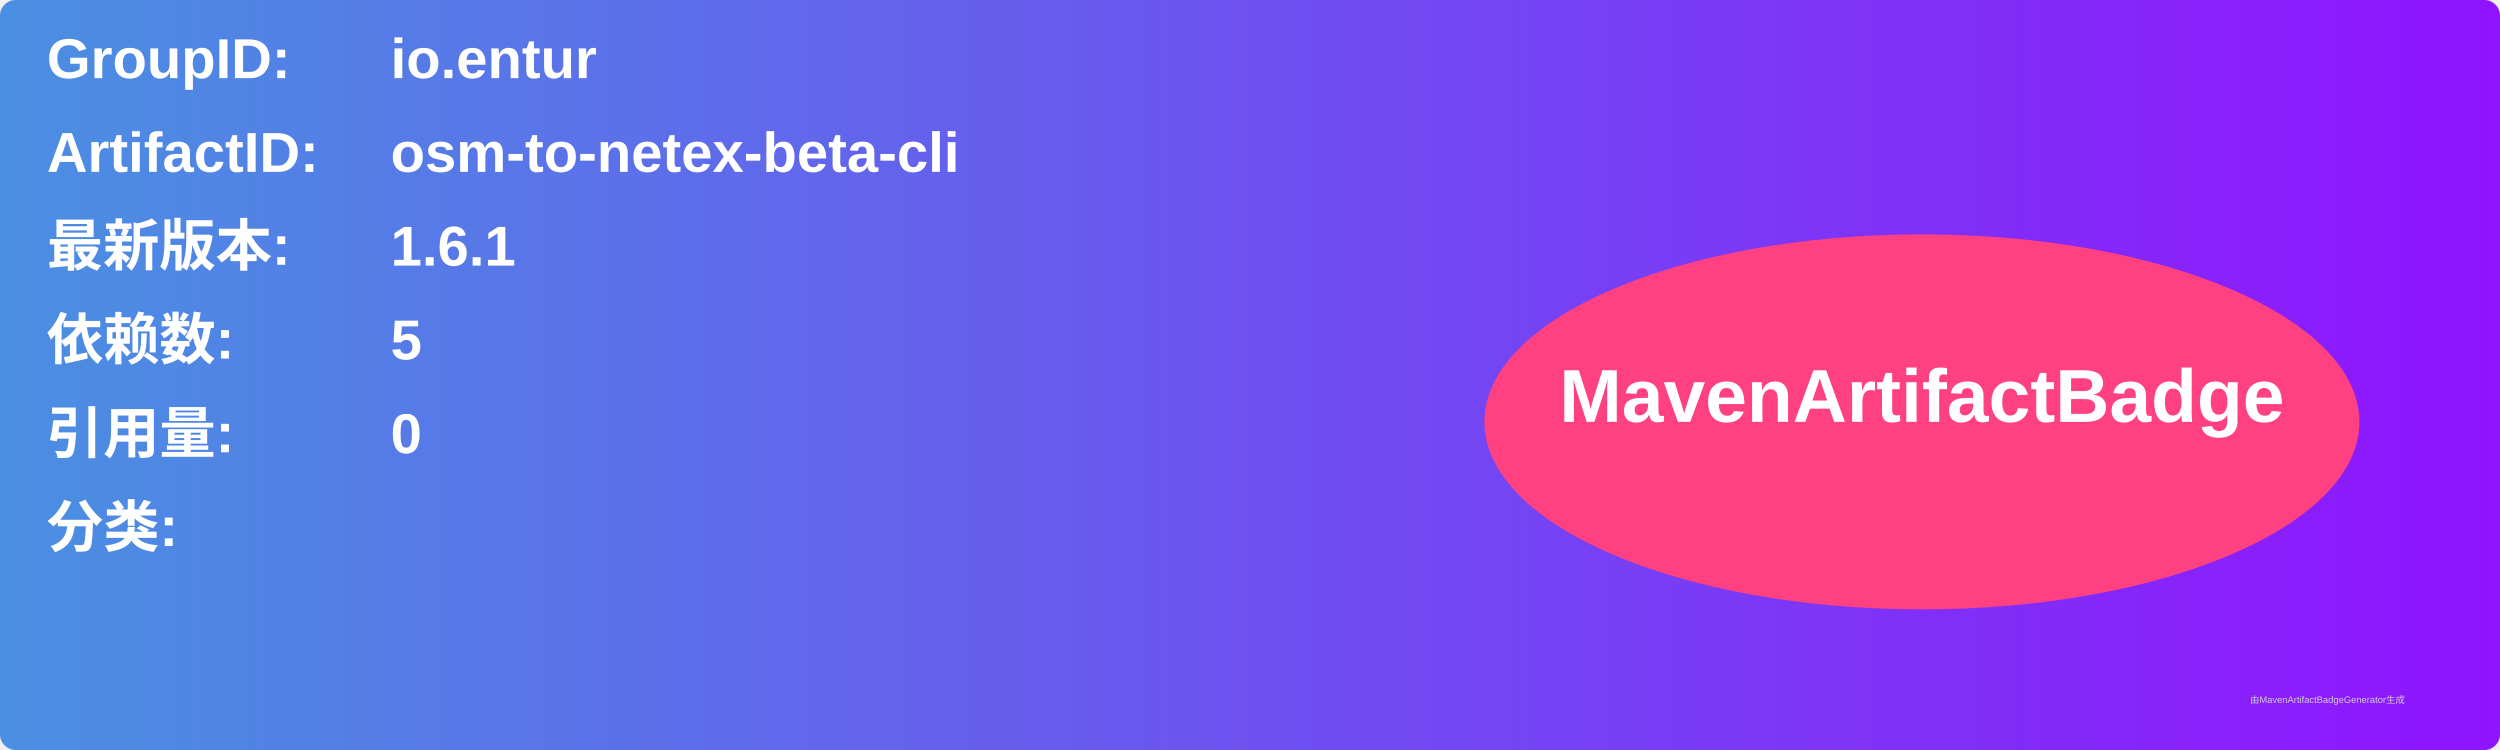
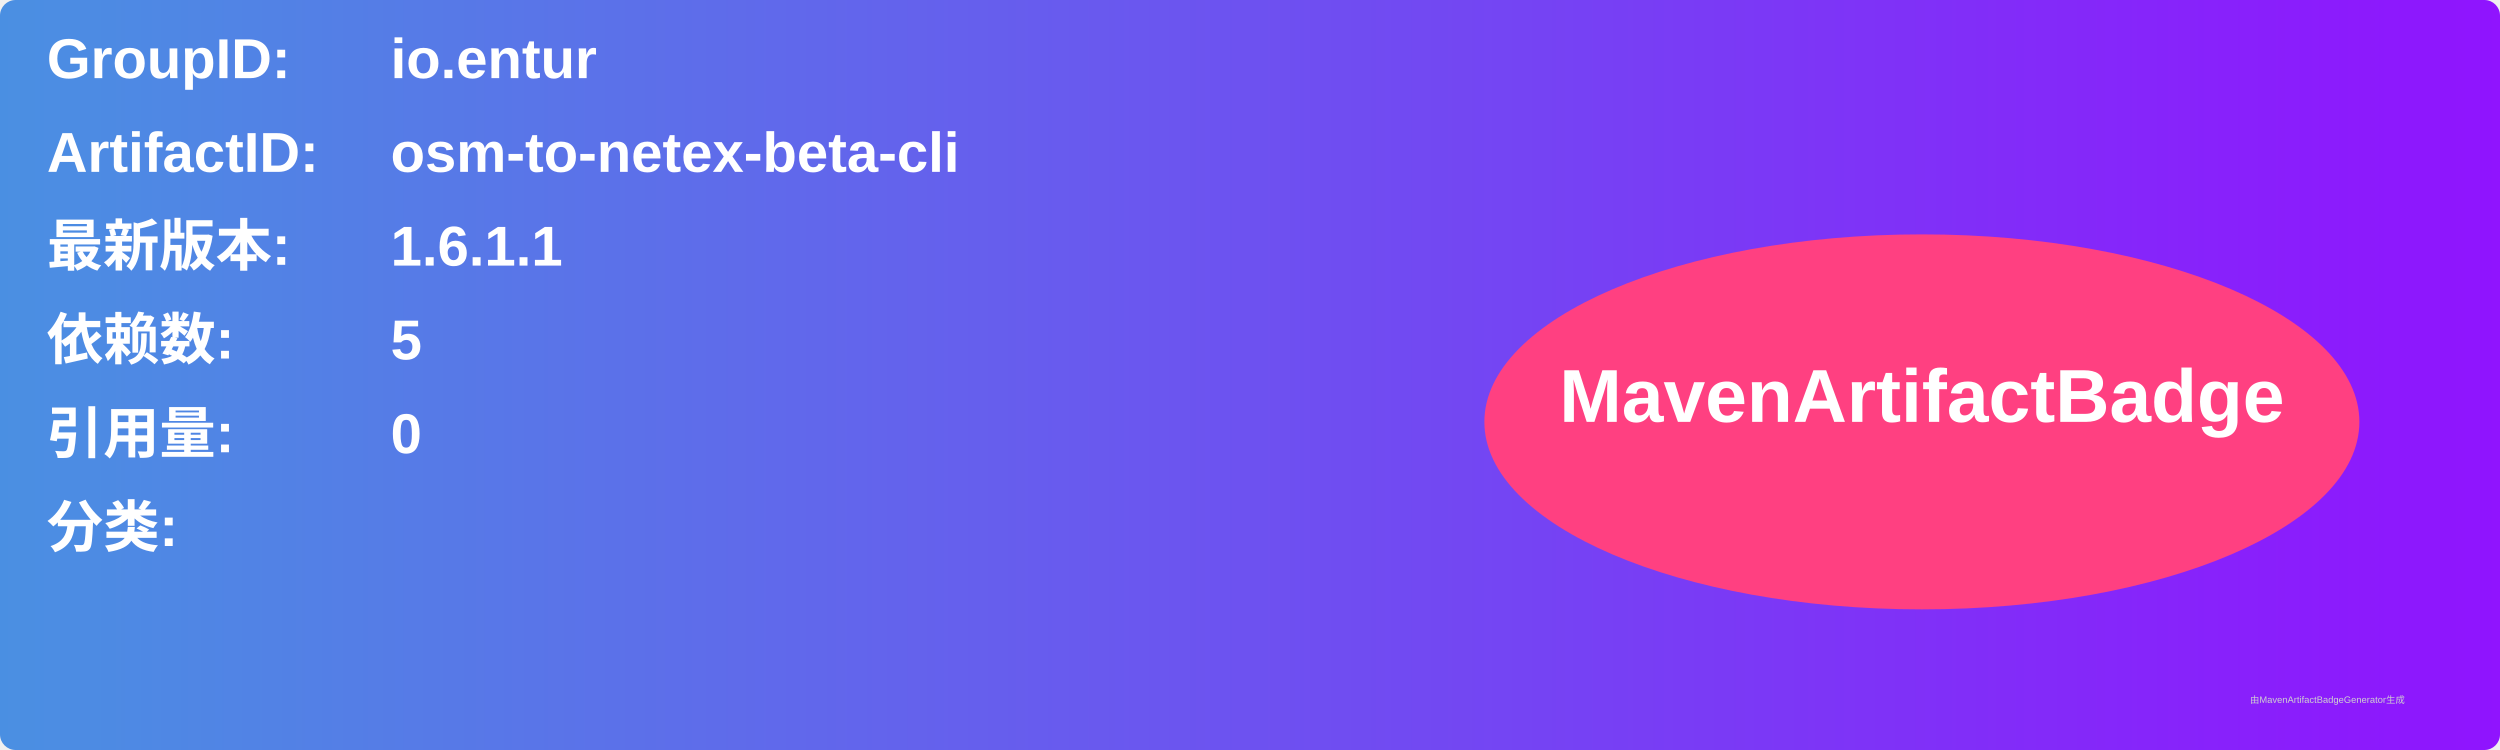
<svg xmlns="http://www.w3.org/2000/svg" width="800" height="240" viewBox="0 0 800 240">
  <linearGradient id="grad" x1="0%" y1="0%" x2="100%" y2="0%">
    <stop offset="0%" stop-color="#4a90e2" />
    <stop offset="100%" stop-color="#9013fe" />
  </linearGradient>
  <rect width="100%" height="100%" rx="5" ry="5" fill="url(#grad)" />
  <g transform="translate(15, 15)">
    <text x="0" y="10" font-family="Arial" font-size="18" fill="white" font-weight="bold" width="260">GroupID:</text>
    <text x="110" y="10" font-family="Arial" font-size="18" fill="white" font-weight="bold" width="460">io.entur</text>
    <text x="0" y="40" font-family="Arial" font-size="18" fill="white" font-weight="bold" width="260">ArtifactID:</text>
    <text x="110" y="40" font-family="Arial" font-size="18" fill="white" font-weight="bold" width="460">osm-to-netex-beta-cli</text>
    <text x="0" y="70" font-family="Arial" font-size="18" fill="white" font-weight="bold">最新版本:</text>
    <text x="110" y="70" font-family="Arial" font-size="18" fill="white" font-weight="bold">
-       <tspan font-weight="bold">1.6.1</tspan>
+       <tspan font-weight="bold">1.6.1.1</tspan>
    </text>
    <text x="0" y="100" font-family="Arial" font-size="18" fill="white" font-weight="bold">依赖数: </text>
    <text x="110" y="100" font-family="Arial" font-size="18" fill="white">
      <tspan font-weight="bold">5</tspan>
    </text>
    <text x="0" y="130" font-family="Arial" font-size="18" fill="white" font-weight="bold">引用量: </text>
    <text x="110" y="130" font-family="Arial" font-size="18" fill="white">
      <tspan font-weight="bold">0</tspan>
    </text>
    <text x="0" y="160" font-family="Arial" font-size="18" fill="white" font-weight="bold">分类:</text>
    <text x="10" y="190" font-family="Arial" font-size="10" fill="white">
      <tspan font-weight="bold" />
    </text>
    <ellipse cx="600" cy="120" rx="140" ry="60" fill="#ff4081" />
    <text x="600" y="120" text-anchor="middle" font-family="Arial" font-size="24" fill="white" font-weight="bold">MavenArtifactBadge</text>
  </g>
  <text x="720" y="225" font-family="Arial" font-size="3" fill="#d0d0d0">由MavenArtifactBadgeGenerator生成</text>
</svg>
